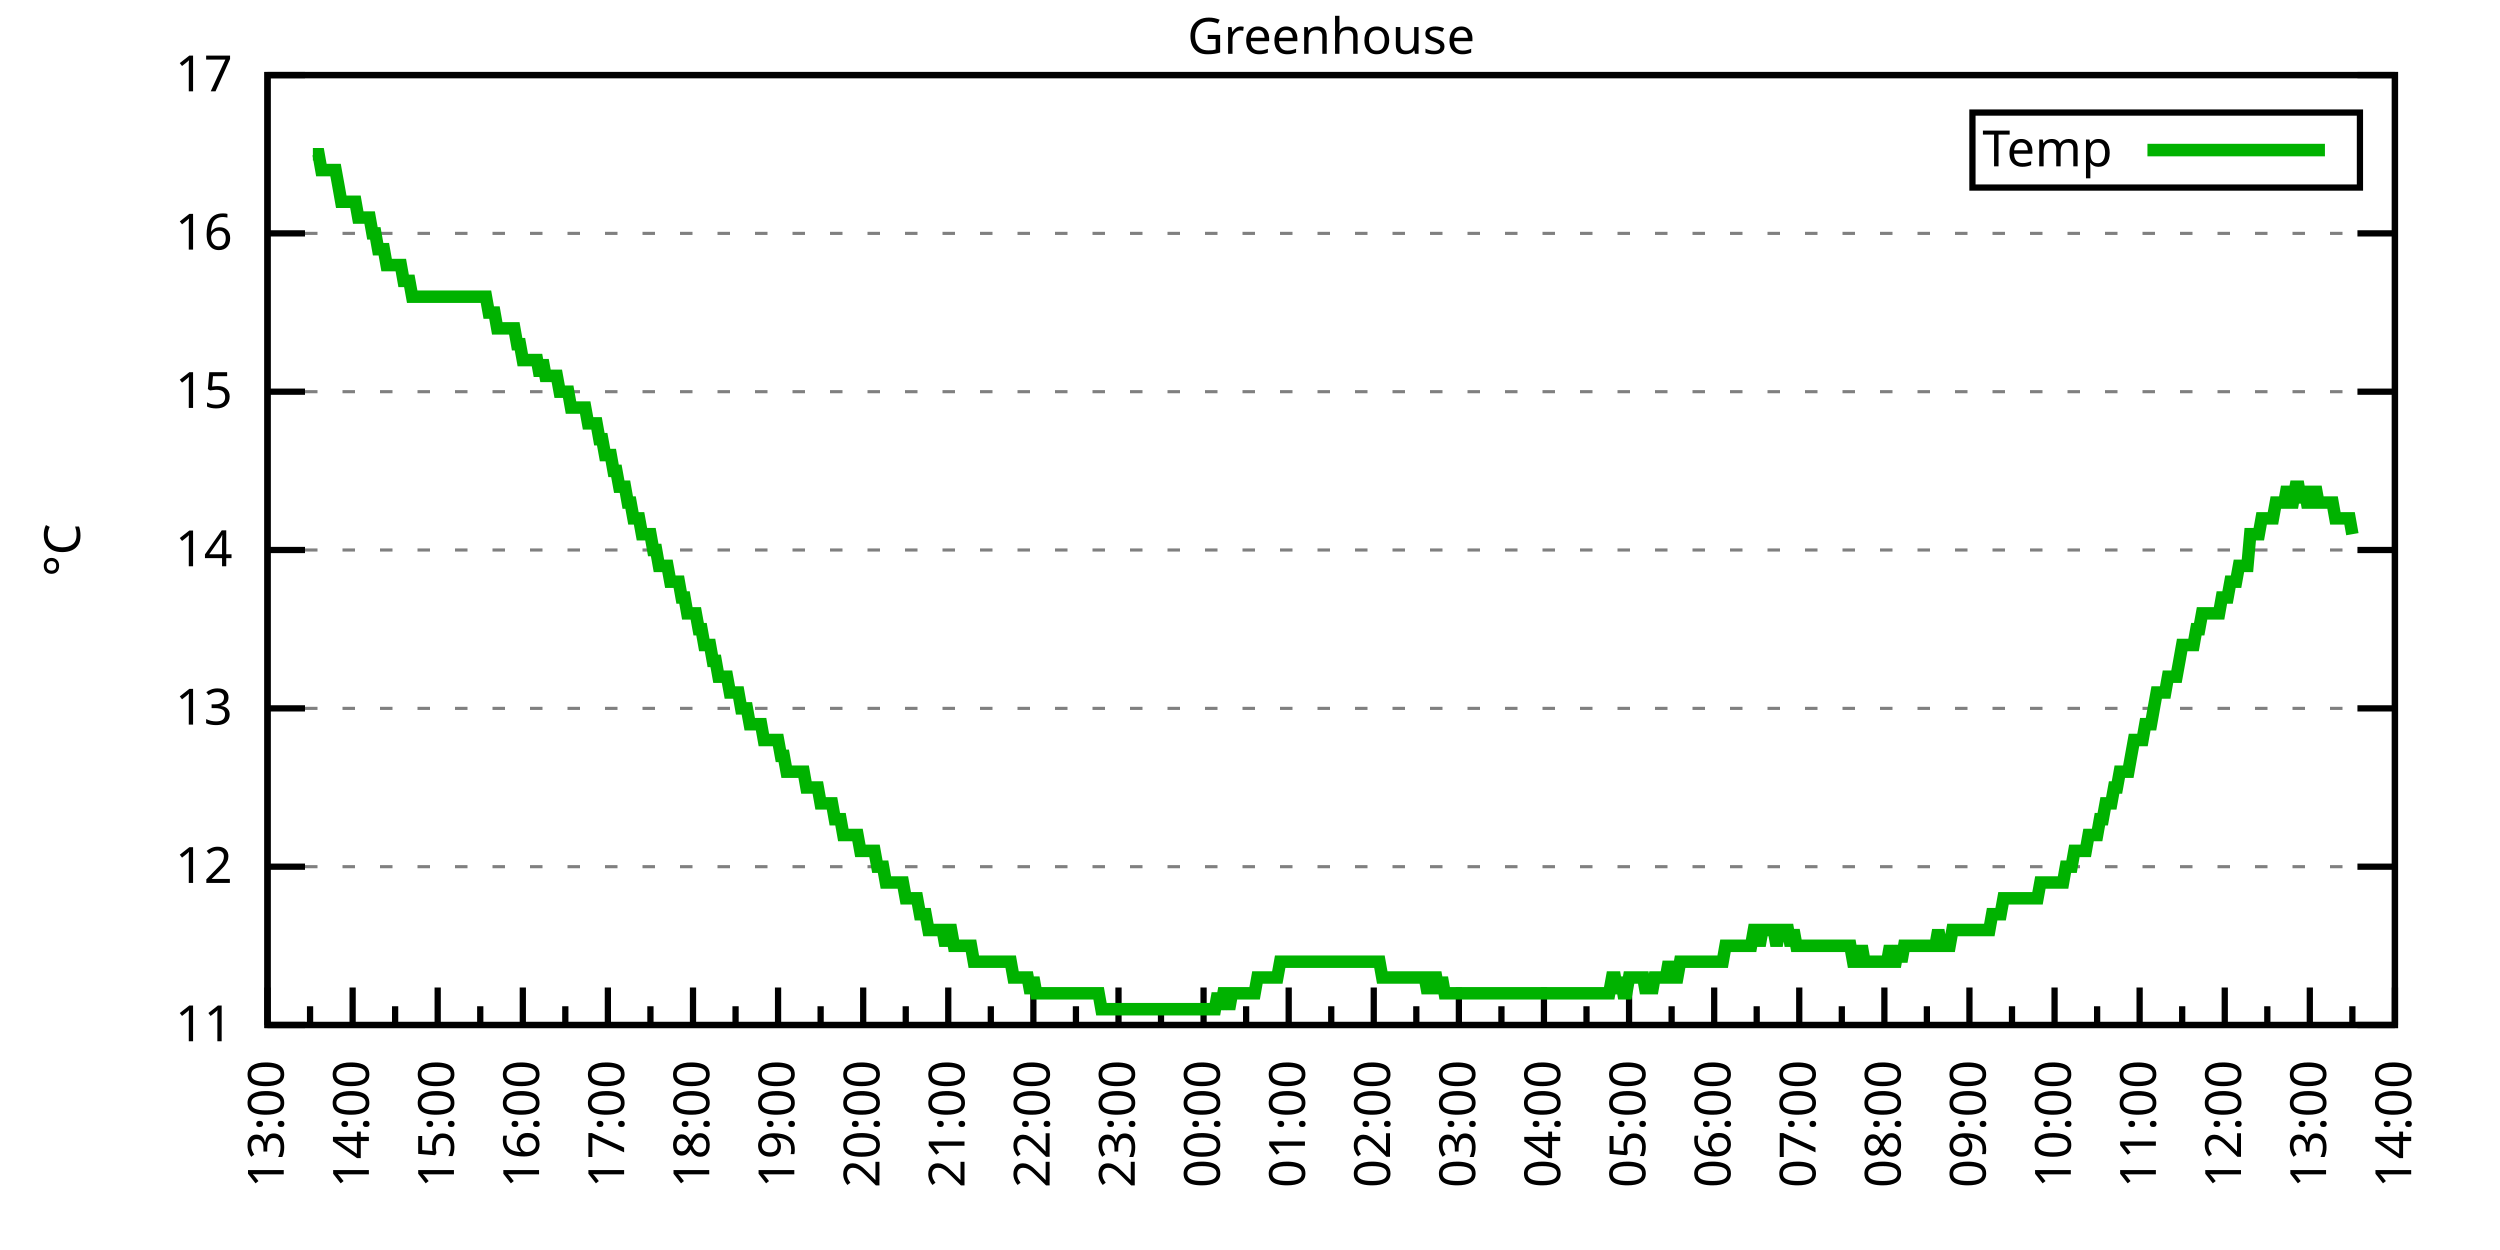
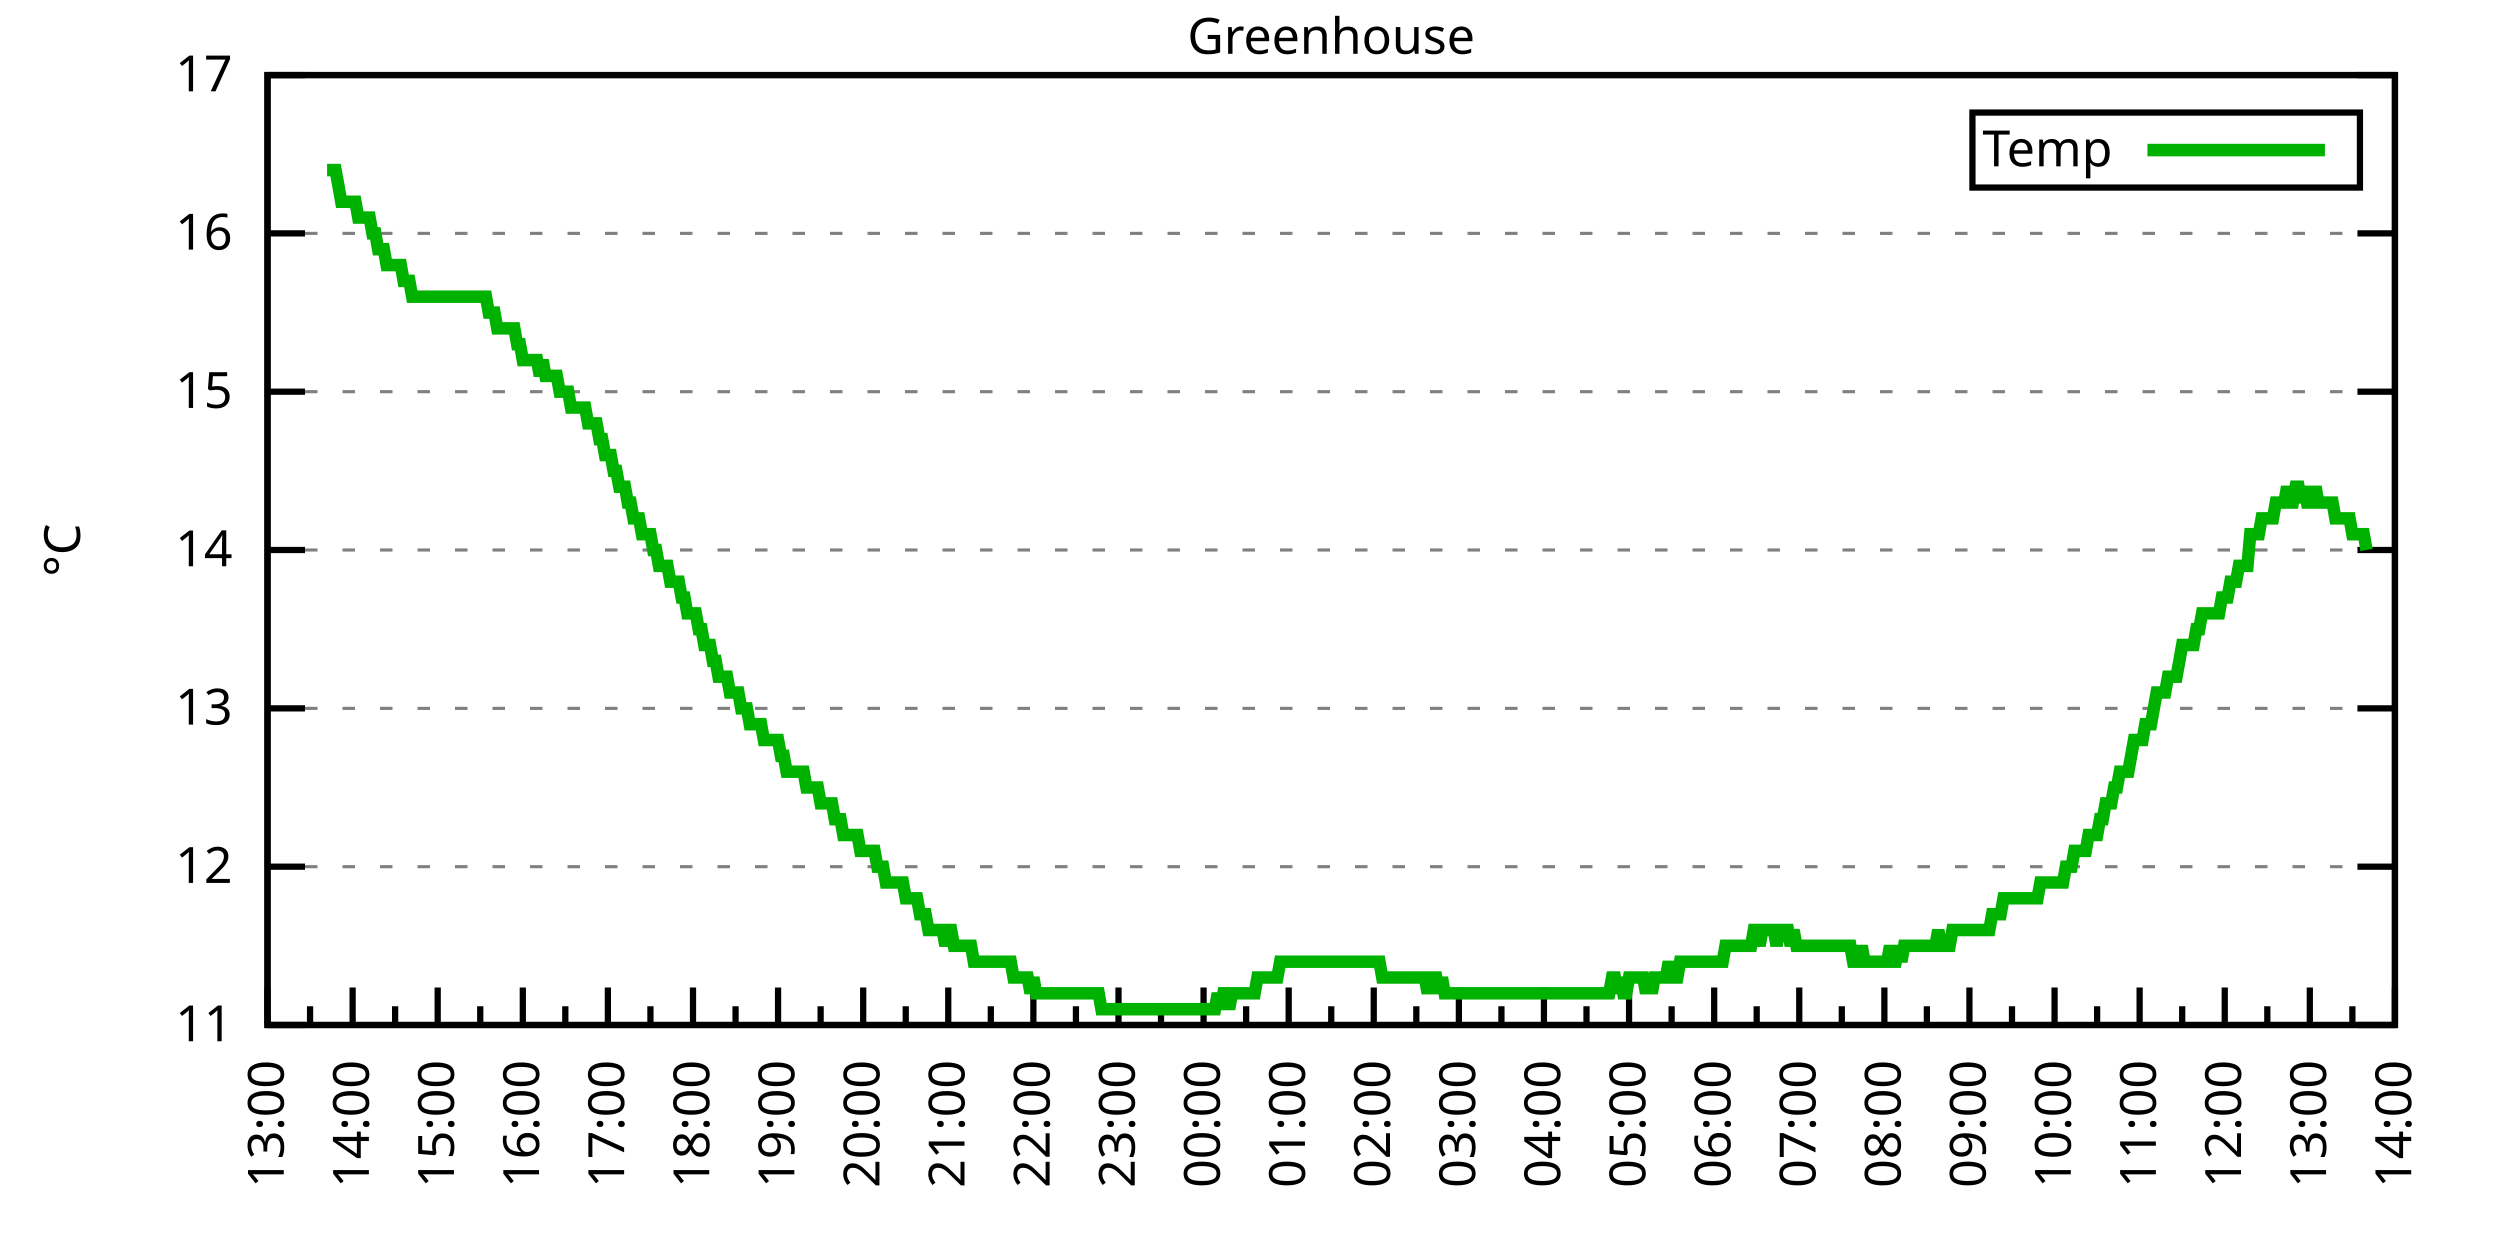
<svg xmlns="http://www.w3.org/2000/svg" xmlns:xlink="http://www.w3.org/1999/xlink" width="400" height="200" viewBox="0 0 400 200">
  <g id="gnuplot_canvas">
    <rect x="0" y="0" width="400" height="200" fill="none" />
    <defs>
      <circle id="gpDot" r="0.5" stroke-width="0.5" stroke="currentColor" />
      <path id="gpPt0" stroke-width="0.333" stroke="currentColor" d="M-1,0 h2 M0,-1 v2" />
      <path id="gpPt1" stroke-width="0.333" stroke="currentColor" d="M-1,-1 L1,1 M1,-1 L-1,1" />
      <path id="gpPt2" stroke-width="0.333" stroke="currentColor" d="M-1,0 L1,0 M0,-1 L0,1 M-1,-1 L1,1 M-1,1 L1,-1" />
      <rect id="gpPt3" stroke-width="0.333" stroke="currentColor" x="-1" y="-1" width="2" height="2" />
      <rect id="gpPt4" stroke-width="0.333" stroke="currentColor" fill="currentColor" x="-1" y="-1" width="2" height="2" />
      <circle id="gpPt5" stroke-width="0.333" stroke="currentColor" cx="0" cy="0" r="1" />
      <use xlink:href="#gpPt5" id="gpPt6" fill="currentColor" stroke="none" />
      <path id="gpPt7" stroke-width="0.333" stroke="currentColor" d="M0,-1.33 L-1.33,0.67 L1.33,0.67 z" />
      <use xlink:href="#gpPt7" id="gpPt8" fill="currentColor" stroke="none" />
      <use xlink:href="#gpPt7" id="gpPt9" stroke="currentColor" transform="rotate(180)" />
      <use xlink:href="#gpPt9" id="gpPt10" fill="currentColor" stroke="none" />
      <use xlink:href="#gpPt3" id="gpPt11" stroke="currentColor" transform="rotate(45)" />
      <use xlink:href="#gpPt11" id="gpPt12" fill="currentColor" stroke="none" />
      <path id="gpPt13" stroke-width="0.333" stroke="currentColor" d="M0,1.330 L1.265,0.411 L0.782,-1.067 L-0.782,-1.076 L-1.265,0.411 z" />
      <use xlink:href="#gpPt13" id="gpPt14" fill="currentColor" stroke="none" />
      <filter id="textbox" filterUnits="objectBoundingBox" x="0" y="0" height="1" width="1">
        <feFlood flood-color="white" flood-opacity="1" result="bgnd" />
        <feComposite in="SourceGraphic" in2="bgnd" operator="atop" />
      </filter>
      <filter id="greybox" filterUnits="objectBoundingBox" x="0" y="0" height="1" width="1">
        <feFlood flood-color="lightgrey" flood-opacity="1" result="grey" />
        <feComposite in="SourceGraphic" in2="grey" operator="atop" />
      </filter>
    </defs>
    <g fill="none" color="white" stroke="currentColor" stroke-width="1.00" stroke-linecap="butt" stroke-linejoin="miter">
</g>
    <g fill="none" color="black" stroke="currentColor" stroke-width="1.00" stroke-linecap="butt" stroke-linejoin="miter">
      <g stroke="none" shape-rendering="crispEdges">
        <polygon fill="rgb(255, 255, 255)" points="42.80,164.00 383.18,164.00 383.18,12.02 42.80,12.02 " />
      </g>
    </g>
    <g fill="none" color="black" stroke="currentColor" stroke-width="1.00" stroke-linecap="butt" stroke-linejoin="miter">
</g>
    <g fill="none" color="black" stroke="black" stroke-width="0.50" stroke-linecap="butt" stroke-linejoin="miter">
</g>
    <g fill="none" color="gray" stroke="currentColor" stroke-width="0.50" stroke-linecap="butt" stroke-linejoin="miter">
      <path stroke="gray" stroke-dasharray="2,4" class="gridline" d="M42.80,164.00 L383.19,164.00  " />
    </g>
    <g fill="none" color="gray" stroke="gray" stroke-width="1.00" stroke-linecap="butt" stroke-linejoin="miter">
</g>
    <g fill="none" color="black" stroke="currentColor" stroke-width="1.00" stroke-linecap="butt" stroke-linejoin="miter">
      <path stroke="black" d="M42.80,164.00 L48.80,164.00 M383.19,164.00 L377.19,164.00  " />
      <g transform="translate(37.20,166.60)" stroke="none" fill="black" font-family="Sans" font-size="8.00" text-anchor="end">
        <text>
          <tspan font-family="Sans"> 11</tspan>
        </text>
      </g>
    </g>
    <g fill="none" color="black" stroke="currentColor" stroke-width="1.00" stroke-linecap="butt" stroke-linejoin="miter">
</g>
    <g fill="none" color="black" stroke="black" stroke-width="0.50" stroke-linecap="butt" stroke-linejoin="miter">
</g>
    <g fill="none" color="gray" stroke="currentColor" stroke-width="0.50" stroke-linecap="butt" stroke-linejoin="miter">
      <path stroke="gray" stroke-dasharray="2,4" class="gridline" d="M42.80,138.67 L383.19,138.67  " />
    </g>
    <g fill="none" color="gray" stroke="gray" stroke-width="1.00" stroke-linecap="butt" stroke-linejoin="miter">
</g>
    <g fill="none" color="black" stroke="currentColor" stroke-width="1.00" stroke-linecap="butt" stroke-linejoin="miter">
      <path stroke="black" d="M42.80,138.67 L48.80,138.67 M383.19,138.67 L377.19,138.67  " />
      <g transform="translate(37.20,141.27)" stroke="none" fill="black" font-family="Sans" font-size="8.00" text-anchor="end">
        <text>
          <tspan font-family="Sans"> 12</tspan>
        </text>
      </g>
    </g>
    <g fill="none" color="black" stroke="currentColor" stroke-width="1.00" stroke-linecap="butt" stroke-linejoin="miter">
</g>
    <g fill="none" color="black" stroke="black" stroke-width="0.50" stroke-linecap="butt" stroke-linejoin="miter">
</g>
    <g fill="none" color="gray" stroke="currentColor" stroke-width="0.50" stroke-linecap="butt" stroke-linejoin="miter">
      <path stroke="gray" stroke-dasharray="2,4" class="gridline" d="M42.80,113.34 L383.19,113.34  " />
    </g>
    <g fill="none" color="gray" stroke="gray" stroke-width="1.00" stroke-linecap="butt" stroke-linejoin="miter">
</g>
    <g fill="none" color="black" stroke="currentColor" stroke-width="1.00" stroke-linecap="butt" stroke-linejoin="miter">
      <path stroke="black" d="M42.80,113.34 L48.80,113.34 M383.19,113.34 L377.19,113.34  " />
      <g transform="translate(37.20,115.94)" stroke="none" fill="black" font-family="Sans" font-size="8.00" text-anchor="end">
        <text>
          <tspan font-family="Sans"> 13</tspan>
        </text>
      </g>
    </g>
    <g fill="none" color="black" stroke="currentColor" stroke-width="1.00" stroke-linecap="butt" stroke-linejoin="miter">
</g>
    <g fill="none" color="black" stroke="black" stroke-width="0.50" stroke-linecap="butt" stroke-linejoin="miter">
</g>
    <g fill="none" color="gray" stroke="currentColor" stroke-width="0.50" stroke-linecap="butt" stroke-linejoin="miter">
      <path stroke="gray" stroke-dasharray="2,4" class="gridline" d="M42.80,88.00 L383.19,88.00  " />
    </g>
    <g fill="none" color="gray" stroke="gray" stroke-width="1.00" stroke-linecap="butt" stroke-linejoin="miter">
</g>
    <g fill="none" color="black" stroke="currentColor" stroke-width="1.00" stroke-linecap="butt" stroke-linejoin="miter">
      <path stroke="black" d="M42.80,88.00 L48.80,88.00 M383.19,88.00 L377.19,88.00  " />
      <g transform="translate(37.20,90.60)" stroke="none" fill="black" font-family="Sans" font-size="8.00" text-anchor="end">
        <text>
          <tspan font-family="Sans"> 14</tspan>
        </text>
      </g>
    </g>
    <g fill="none" color="black" stroke="currentColor" stroke-width="1.00" stroke-linecap="butt" stroke-linejoin="miter">
</g>
    <g fill="none" color="black" stroke="black" stroke-width="0.50" stroke-linecap="butt" stroke-linejoin="miter">
</g>
    <g fill="none" color="gray" stroke="currentColor" stroke-width="0.50" stroke-linecap="butt" stroke-linejoin="miter">
      <path stroke="gray" stroke-dasharray="2,4" class="gridline" d="M42.80,62.67 L383.19,62.67  " />
    </g>
    <g fill="none" color="gray" stroke="gray" stroke-width="1.00" stroke-linecap="butt" stroke-linejoin="miter">
</g>
    <g fill="none" color="black" stroke="currentColor" stroke-width="1.00" stroke-linecap="butt" stroke-linejoin="miter">
      <path stroke="black" d="M42.80,62.67 L48.80,62.67 M383.19,62.67 L377.19,62.67  " />
      <g transform="translate(37.20,65.27)" stroke="none" fill="black" font-family="Sans" font-size="8.00" text-anchor="end">
        <text>
          <tspan font-family="Sans"> 15</tspan>
        </text>
      </g>
    </g>
    <g fill="none" color="black" stroke="currentColor" stroke-width="1.00" stroke-linecap="butt" stroke-linejoin="miter">
</g>
    <g fill="none" color="black" stroke="black" stroke-width="0.50" stroke-linecap="butt" stroke-linejoin="miter">
</g>
    <g fill="none" color="gray" stroke="currentColor" stroke-width="0.50" stroke-linecap="butt" stroke-linejoin="miter">
      <path stroke="gray" stroke-dasharray="2,4" class="gridline" d="M42.80,37.34 L383.19,37.34  " />
    </g>
    <g fill="none" color="gray" stroke="gray" stroke-width="1.00" stroke-linecap="butt" stroke-linejoin="miter">
</g>
    <g fill="none" color="black" stroke="currentColor" stroke-width="1.00" stroke-linecap="butt" stroke-linejoin="miter">
      <path stroke="black" d="M42.80,37.34 L48.80,37.34 M383.19,37.34 L377.19,37.34  " />
      <g transform="translate(37.20,39.94)" stroke="none" fill="black" font-family="Sans" font-size="8.00" text-anchor="end">
        <text>
          <tspan font-family="Sans"> 16</tspan>
        </text>
      </g>
    </g>
    <g fill="none" color="black" stroke="currentColor" stroke-width="1.00" stroke-linecap="butt" stroke-linejoin="miter">
</g>
    <g fill="none" color="black" stroke="black" stroke-width="0.50" stroke-linecap="butt" stroke-linejoin="miter">
</g>
    <g fill="none" color="gray" stroke="currentColor" stroke-width="0.50" stroke-linecap="butt" stroke-linejoin="miter">
      <path stroke="gray" stroke-dasharray="2,4" class="gridline" d="M42.80,12.01 L383.19,12.01  " />
    </g>
    <g fill="none" color="gray" stroke="gray" stroke-width="1.00" stroke-linecap="butt" stroke-linejoin="miter">
</g>
    <g fill="none" color="black" stroke="currentColor" stroke-width="1.00" stroke-linecap="butt" stroke-linejoin="miter">
      <path stroke="black" d="M42.80,12.01 L48.80,12.01 M383.19,12.01 L377.19,12.01  " />
      <g transform="translate(37.20,14.61)" stroke="none" fill="black" font-family="Sans" font-size="8.00" text-anchor="end">
        <text>
          <tspan font-family="Sans"> 17</tspan>
        </text>
      </g>
    </g>
    <g fill="none" color="black" stroke="currentColor" stroke-width="1.00" stroke-linecap="butt" stroke-linejoin="miter">
      <path stroke="black" d="M42.80,164.00 L42.80,158.00  " />
      <g transform="translate(45.40,169.60) rotate(270)" stroke="none" fill="black" font-family="Sans" font-size="8.00" text-anchor="end">
        <text>
          <tspan font-family="Sans">13:00</tspan>
        </text>
      </g>
    </g>
    <g fill="none" color="black" stroke="currentColor" stroke-width="1.00" stroke-linecap="butt" stroke-linejoin="miter">
      <path stroke="black" d="M49.61,164.00 L49.61,161.00 M56.42,164.00 L56.42,158.00  " />
      <g transform="translate(59.02,169.60) rotate(270)" stroke="none" fill="black" font-family="Sans" font-size="8.00" text-anchor="end">
        <text>
          <tspan font-family="Sans">14:00</tspan>
        </text>
      </g>
    </g>
    <g fill="none" color="black" stroke="currentColor" stroke-width="1.00" stroke-linecap="butt" stroke-linejoin="miter">
      <path stroke="black" d="M63.22,164.00 L63.22,161.00 M70.03,164.00 L70.03,158.00  " />
      <g transform="translate(72.63,169.60) rotate(270)" stroke="none" fill="black" font-family="Sans" font-size="8.00" text-anchor="end">
        <text>
          <tspan font-family="Sans">15:00</tspan>
        </text>
      </g>
    </g>
    <g fill="none" color="black" stroke="currentColor" stroke-width="1.00" stroke-linecap="butt" stroke-linejoin="miter">
      <path stroke="black" d="M76.84,164.00 L76.84,161.00 M83.65,164.00 L83.65,158.00  " />
      <g transform="translate(86.25,169.60) rotate(270)" stroke="none" fill="black" font-family="Sans" font-size="8.00" text-anchor="end">
        <text>
          <tspan font-family="Sans">16:00</tspan>
        </text>
      </g>
    </g>
    <g fill="none" color="black" stroke="currentColor" stroke-width="1.00" stroke-linecap="butt" stroke-linejoin="miter">
      <path stroke="black" d="M90.45,164.00 L90.45,161.00 M97.26,164.00 L97.26,158.00  " />
      <g transform="translate(99.86,169.60) rotate(270)" stroke="none" fill="black" font-family="Sans" font-size="8.00" text-anchor="end">
        <text>
          <tspan font-family="Sans">17:00</tspan>
        </text>
      </g>
    </g>
    <g fill="none" color="black" stroke="currentColor" stroke-width="1.00" stroke-linecap="butt" stroke-linejoin="miter">
      <path stroke="black" d="M104.07,164.00 L104.07,161.00 M110.88,164.00 L110.88,158.00  " />
      <g transform="translate(113.48,169.60) rotate(270)" stroke="none" fill="black" font-family="Sans" font-size="8.00" text-anchor="end">
        <text>
          <tspan font-family="Sans">18:00</tspan>
        </text>
      </g>
    </g>
    <g fill="none" color="black" stroke="currentColor" stroke-width="1.00" stroke-linecap="butt" stroke-linejoin="miter">
      <path stroke="black" d="M117.69,164.00 L117.69,161.00 M124.49,164.00 L124.49,158.00  " />
      <g transform="translate(127.09,169.60) rotate(270)" stroke="none" fill="black" font-family="Sans" font-size="8.00" text-anchor="end">
        <text>
          <tspan font-family="Sans">19:00</tspan>
        </text>
      </g>
    </g>
    <g fill="none" color="black" stroke="currentColor" stroke-width="1.00" stroke-linecap="butt" stroke-linejoin="miter">
      <path stroke="black" d="M131.30,164.00 L131.30,161.00 M138.11,164.00 L138.11,158.00  " />
      <g transform="translate(140.71,169.60) rotate(270)" stroke="none" fill="black" font-family="Sans" font-size="8.00" text-anchor="end">
        <text>
          <tspan font-family="Sans">20:00</tspan>
        </text>
      </g>
    </g>
    <g fill="none" color="black" stroke="currentColor" stroke-width="1.00" stroke-linecap="butt" stroke-linejoin="miter">
      <path stroke="black" d="M144.92,164.00 L144.92,161.00 M151.72,164.00 L151.72,158.00  " />
      <g transform="translate(154.32,169.60) rotate(270)" stroke="none" fill="black" font-family="Sans" font-size="8.00" text-anchor="end">
        <text>
          <tspan font-family="Sans">21:00</tspan>
        </text>
      </g>
    </g>
    <g fill="none" color="black" stroke="currentColor" stroke-width="1.00" stroke-linecap="butt" stroke-linejoin="miter">
      <path stroke="black" d="M158.53,164.00 L158.53,161.00 M165.34,164.00 L165.34,158.00  " />
      <g transform="translate(167.94,169.60) rotate(270)" stroke="none" fill="black" font-family="Sans" font-size="8.00" text-anchor="end">
        <text>
          <tspan font-family="Sans">22:00</tspan>
        </text>
      </g>
    </g>
    <g fill="none" color="black" stroke="currentColor" stroke-width="1.00" stroke-linecap="butt" stroke-linejoin="miter">
      <path stroke="black" d="M172.15,164.00 L172.15,161.00 M178.96,164.00 L178.96,158.00  " />
      <g transform="translate(181.56,169.60) rotate(270)" stroke="none" fill="black" font-family="Sans" font-size="8.00" text-anchor="end">
        <text>
          <tspan font-family="Sans">23:00</tspan>
        </text>
      </g>
    </g>
    <g fill="none" color="black" stroke="currentColor" stroke-width="1.00" stroke-linecap="butt" stroke-linejoin="miter">
      <path stroke="black" d="M185.76,164.00 L185.76,161.00 M192.57,164.00 L192.57,158.00  " />
      <g transform="translate(195.17,169.60) rotate(270)" stroke="none" fill="black" font-family="Sans" font-size="8.00" text-anchor="end">
        <text>
          <tspan font-family="Sans">00:00</tspan>
        </text>
      </g>
    </g>
    <g fill="none" color="black" stroke="currentColor" stroke-width="1.00" stroke-linecap="butt" stroke-linejoin="miter">
      <path stroke="black" d="M199.38,164.00 L199.38,161.00 M206.19,164.00 L206.19,158.00  " />
      <g transform="translate(208.79,169.60) rotate(270)" stroke="none" fill="black" font-family="Sans" font-size="8.00" text-anchor="end">
        <text>
          <tspan font-family="Sans">01:00</tspan>
        </text>
      </g>
    </g>
    <g fill="none" color="black" stroke="currentColor" stroke-width="1.00" stroke-linecap="butt" stroke-linejoin="miter">
      <path stroke="black" d="M213.00,164.00 L213.00,161.00 M219.80,164.00 L219.80,158.00  " />
      <g transform="translate(222.40,169.60) rotate(270)" stroke="none" fill="black" font-family="Sans" font-size="8.00" text-anchor="end">
        <text>
          <tspan font-family="Sans">02:00</tspan>
        </text>
      </g>
    </g>
    <g fill="none" color="black" stroke="currentColor" stroke-width="1.00" stroke-linecap="butt" stroke-linejoin="miter">
      <path stroke="black" d="M226.61,164.00 L226.61,161.00 M233.42,164.00 L233.42,158.00  " />
      <g transform="translate(236.02,169.60) rotate(270)" stroke="none" fill="black" font-family="Sans" font-size="8.00" text-anchor="end">
        <text>
          <tspan font-family="Sans">03:00</tspan>
        </text>
      </g>
    </g>
    <g fill="none" color="black" stroke="currentColor" stroke-width="1.00" stroke-linecap="butt" stroke-linejoin="miter">
      <path stroke="black" d="M240.23,164.00 L240.23,161.00 M247.03,164.00 L247.03,158.00  " />
      <g transform="translate(249.63,169.60) rotate(270)" stroke="none" fill="black" font-family="Sans" font-size="8.00" text-anchor="end">
        <text>
          <tspan font-family="Sans">04:00</tspan>
        </text>
      </g>
    </g>
    <g fill="none" color="black" stroke="currentColor" stroke-width="1.00" stroke-linecap="butt" stroke-linejoin="miter">
      <path stroke="black" d="M253.84,164.00 L253.84,161.00 M260.65,164.00 L260.65,158.00  " />
      <g transform="translate(263.25,169.60) rotate(270)" stroke="none" fill="black" font-family="Sans" font-size="8.00" text-anchor="end">
        <text>
          <tspan font-family="Sans">05:00</tspan>
        </text>
      </g>
    </g>
    <g fill="none" color="black" stroke="currentColor" stroke-width="1.00" stroke-linecap="butt" stroke-linejoin="miter">
      <path stroke="black" d="M267.46,164.00 L267.46,161.00 M274.27,164.00 L274.27,158.00  " />
      <g transform="translate(276.87,169.60) rotate(270)" stroke="none" fill="black" font-family="Sans" font-size="8.00" text-anchor="end">
        <text>
          <tspan font-family="Sans">06:00</tspan>
        </text>
      </g>
    </g>
    <g fill="none" color="black" stroke="currentColor" stroke-width="1.00" stroke-linecap="butt" stroke-linejoin="miter">
      <path stroke="black" d="M281.07,164.00 L281.07,161.00 M287.88,164.00 L287.88,158.00  " />
      <g transform="translate(290.48,169.60) rotate(270)" stroke="none" fill="black" font-family="Sans" font-size="8.00" text-anchor="end">
        <text>
          <tspan font-family="Sans">07:00</tspan>
        </text>
      </g>
    </g>
    <g fill="none" color="black" stroke="currentColor" stroke-width="1.00" stroke-linecap="butt" stroke-linejoin="miter">
      <path stroke="black" d="M294.69,164.00 L294.69,161.00 M301.50,164.00 L301.50,158.00  " />
      <g transform="translate(304.10,169.60) rotate(270)" stroke="none" fill="black" font-family="Sans" font-size="8.00" text-anchor="end">
        <text>
          <tspan font-family="Sans">08:00</tspan>
        </text>
      </g>
    </g>
    <g fill="none" color="black" stroke="currentColor" stroke-width="1.00" stroke-linecap="butt" stroke-linejoin="miter">
      <path stroke="black" d="M308.30,164.00 L308.30,161.00 M315.11,164.00 L315.11,158.00  " />
      <g transform="translate(317.71,169.60) rotate(270)" stroke="none" fill="black" font-family="Sans" font-size="8.00" text-anchor="end">
        <text>
          <tspan font-family="Sans">09:00</tspan>
        </text>
      </g>
    </g>
    <g fill="none" color="black" stroke="currentColor" stroke-width="1.00" stroke-linecap="butt" stroke-linejoin="miter">
      <path stroke="black" d="M321.92,164.00 L321.92,161.00 M328.73,164.00 L328.73,158.00  " />
      <g transform="translate(331.33,169.60) rotate(270)" stroke="none" fill="black" font-family="Sans" font-size="8.00" text-anchor="end">
        <text>
          <tspan font-family="Sans">10:00</tspan>
        </text>
      </g>
    </g>
    <g fill="none" color="black" stroke="currentColor" stroke-width="1.00" stroke-linecap="butt" stroke-linejoin="miter">
      <path stroke="black" d="M335.54,164.00 L335.54,161.00 M342.34,164.00 L342.34,158.00  " />
      <g transform="translate(344.94,169.60) rotate(270)" stroke="none" fill="black" font-family="Sans" font-size="8.00" text-anchor="end">
        <text>
          <tspan font-family="Sans">11:00</tspan>
        </text>
      </g>
    </g>
    <g fill="none" color="black" stroke="currentColor" stroke-width="1.00" stroke-linecap="butt" stroke-linejoin="miter">
      <path stroke="black" d="M349.15,164.00 L349.15,161.00 M355.96,164.00 L355.96,158.00  " />
      <g transform="translate(358.56,169.60) rotate(270)" stroke="none" fill="black" font-family="Sans" font-size="8.00" text-anchor="end">
        <text>
          <tspan font-family="Sans">12:00</tspan>
        </text>
      </g>
    </g>
    <g fill="none" color="black" stroke="currentColor" stroke-width="1.00" stroke-linecap="butt" stroke-linejoin="miter">
      <path stroke="black" d="M362.77,164.00 L362.77,161.00 M369.57,164.00 L369.57,158.00  " />
      <g transform="translate(372.17,169.60) rotate(270)" stroke="none" fill="black" font-family="Sans" font-size="8.00" text-anchor="end">
        <text>
          <tspan font-family="Sans">13:00</tspan>
        </text>
      </g>
    </g>
    <g fill="none" color="black" stroke="currentColor" stroke-width="1.00" stroke-linecap="butt" stroke-linejoin="miter">
      <path stroke="black" d="M376.38,164.00 L376.38,161.00 M383.19,164.00 L383.19,158.00  " />
      <g transform="translate(385.79,169.60) rotate(270)" stroke="none" fill="black" font-family="Sans" font-size="8.00" text-anchor="end">
        <text>
          <tspan font-family="Sans">14:00</tspan>
        </text>
      </g>
    </g>
    <g fill="none" color="black" stroke="currentColor" stroke-width="1.00" stroke-linecap="butt" stroke-linejoin="miter">
</g>
    <g fill="none" color="black" stroke="currentColor" stroke-width="1.00" stroke-linecap="butt" stroke-linejoin="miter">
      <path stroke="black" d="M42.80,12.01 L42.80,164.00 L383.19,164.00 L383.19,12.01 L42.80,12.01 Z  " />
    </g>
    <g fill="none" color="black" stroke="currentColor" stroke-width="1.00" stroke-linecap="butt" stroke-linejoin="miter">
      <g transform="translate(12.80,88.01) rotate(270)" stroke="none" fill="black" font-family="Sans" font-size="8.00" text-anchor="middle">
        <text>
          <tspan font-family="Sans">°C</tspan>
        </text>
      </g>
    </g>
    <g fill="none" color="black" stroke="currentColor" stroke-width="1.00" stroke-linecap="butt" stroke-linejoin="miter">
</g>
    <g fill="none" color="black" stroke="currentColor" stroke-width="1.00" stroke-linecap="butt" stroke-linejoin="miter">
      <path stroke="black" d="M315.59,30.01 L315.59,18.01 L377.59,18.01 L377.59,30.01 L315.59,30.01 Z  " />
    </g>
    <g id="Greenhouse_plot_1">
      <g fill="none" color="white" stroke="black" stroke-width="2.00" stroke-linecap="butt" stroke-linejoin="miter">
</g>
      <g fill="none" color="black" stroke="currentColor" stroke-width="2.00" stroke-linecap="butt" stroke-linejoin="miter">
        <g transform="translate(337.99,26.61)" stroke="none" fill="black" font-family="Sans" font-size="8.00" text-anchor="end">
          <text>
            <tspan font-family="Sans">Temp</tspan>
          </text>
        </g>
      </g>
      <g fill="none" color="black" stroke="currentColor" stroke-width="2.00" stroke-linecap="butt" stroke-linejoin="miter">
-         <path stroke="rgb(  0, 178,   0)" d="M343.59,24.01 L371.99,24.01 M50.06,24.68 L50.52,24.68 L50.97,24.68 L51.42,27.21 L51.88,27.21 L52.33,27.21   L52.78,27.21 L53.24,27.21 L53.69,27.21 L54.15,29.74 L54.60,32.28 L55.05,32.28 L55.51,32.28 L55.96,32.28   L56.42,32.28 L56.87,32.28 L57.32,34.81 L57.78,34.81 L58.23,34.81 L58.68,34.81 L59.14,34.81 L59.59,37.34   L60.05,37.34 L60.50,39.87 L60.95,39.87 L61.41,39.87 L61.86,42.41 L62.32,42.41 L62.77,42.41 L63.22,42.41   L63.68,42.41 L64.13,42.41 L64.58,44.94 L65.04,44.94 L65.49,44.94 L65.95,47.47 L66.40,47.47 L66.85,47.47   L67.31,47.47 L67.76,47.47 L68.22,47.47 L68.67,47.47 L69.12,47.47 L69.58,47.47 L70.03,47.47 L70.49,47.47   L70.94,47.47 L71.39,47.47 L71.85,47.47 L72.30,47.47 L72.75,47.47 L73.21,47.47 L73.66,47.47 L74.12,47.47   L74.57,47.47 L75.02,47.47 L75.48,47.47 L75.93,47.47 L76.39,47.47 L76.84,47.47 L77.29,47.47 L77.75,47.47   L78.20,50.01 L78.65,50.01 L79.11,50.01 L79.56,52.54 L80.02,52.54 L80.47,52.54 L80.92,52.54 L81.38,52.54   L81.83,52.54 L82.29,52.54 L82.74,55.07 L83.19,55.07 L83.65,57.61 L84.10,57.61 L84.55,57.61 L85.01,57.61   L85.46,57.61 L85.92,57.61 L86.37,60.14 L86.82,57.61 L87.28,60.14 L87.73,60.14 L88.19,60.14 L88.64,60.14   L89.09,60.14 L89.55,62.67 L90.00,62.67 L90.45,62.67 L90.91,62.67 L91.36,65.21 L91.82,65.21 L92.27,65.21   L92.72,65.21 L93.18,65.21 L93.63,65.21 L94.09,67.74 L94.54,67.74 L94.99,67.74 L95.45,67.74 L95.90,70.27   L96.35,70.27 L96.81,72.81 L97.26,72.81 L97.72,72.81 L98.17,75.34 L98.62,75.34 L99.08,77.87 L99.53,77.87   L99.99,77.87 L100.44,80.41 L100.89,80.41 L101.35,82.94 L101.80,82.94 L102.25,82.94 L102.71,85.47 L103.16,85.47   L103.62,85.47 L104.07,85.47 L104.52,88.00 L104.98,88.00 L105.43,90.54 L105.89,90.54 L106.34,90.54 L106.79,90.54   L107.25,93.07 L107.70,93.07 L108.15,93.07 L108.61,93.07 L109.06,95.60 L109.52,95.60 L109.97,98.14 L110.42,98.14   L110.88,98.14 L111.33,98.14 L111.79,100.67 L112.24,100.67 L112.69,103.20 L113.15,103.20 L113.60,103.20 L114.05,105.74   L114.51,105.74 L114.96,108.27 L115.42,108.27 L115.87,108.27 L116.32,108.27 L116.78,110.80 L117.23,110.80 L117.69,110.80   L118.14,110.80 L118.59,113.34 L119.05,113.34 L119.50,113.34 L119.96,115.87 L120.41,115.87 L120.86,115.87 L121.32,115.87   L121.77,115.87 L122.22,118.40 L122.68,118.40 L123.13,118.40 L123.59,118.40 L124.04,118.40 L124.49,118.40 L124.95,120.94   L125.40,120.94 L125.86,123.47 L126.31,123.47 L126.76,123.47 L127.22,123.47 L127.67,123.47 L128.12,123.47 L128.58,123.47   L129.03,126.00 L129.49,126.00 L129.94,126.00 L130.39,126.00 L130.85,126.00 L131.30,128.54 L131.76,128.54 L132.21,128.54   L132.66,128.54 L133.12,128.54 L133.57,131.07 L134.02,131.07 L134.48,131.07 L134.93,133.60 L135.39,133.60 L135.84,133.60   L136.29,133.60 L136.75,133.60 L137.20,133.60 L137.66,136.14 L138.11,136.14 L138.56,136.14 L139.02,136.14 L139.47,136.14   L139.92,136.14 L140.38,138.67 L140.83,138.67 L141.29,138.67 L141.74,141.20 L142.19,141.20 L142.65,141.20 L143.10,141.20   L143.56,141.20 L144.01,141.20 L144.46,141.20 L144.92,143.73 L145.37,143.73 L145.82,143.73 L146.28,143.73 L146.73,143.73   L147.19,146.27 L147.64,146.27 L148.09,146.27 L148.55,148.80 L149.00,148.80 L149.46,148.80 L149.91,148.80 L150.36,148.80   L150.82,148.80 L151.27,151.33 L151.72,148.80 L152.18,148.80 L152.63,151.33 L153.09,151.33 L153.54,151.33 L153.99,151.33   L154.45,151.33 L154.90,151.33 L155.36,151.33 L155.81,153.87 L156.26,153.87 L156.72,153.87 L157.17,153.87 L157.62,153.87   L158.08,153.87 L158.53,153.87 L158.99,153.87 L159.44,153.87 L159.89,153.87 L160.35,153.87 L160.80,153.87 L161.26,153.87   L161.71,153.87 L162.16,156.40 L162.62,156.40 L163.07,156.40 L163.52,156.40 L163.98,156.40 L164.43,156.40 L164.89,158.93   L165.34,156.40 L165.79,158.93 L166.25,158.93 L166.70,158.93 L167.16,158.93 L167.61,158.93 L168.06,158.93 L168.52,158.93   L168.97,158.93 L169.43,158.93 L169.88,158.93 L170.33,158.93 L170.79,158.93 L171.24,158.93 L171.69,158.93 L172.15,158.93   L172.60,158.93 L173.06,158.93 L173.51,158.93 L173.96,158.93 L174.42,158.93 L174.87,158.93 L175.33,158.93 L175.78,158.93   L176.23,161.47 L176.69,161.47 L177.14,161.47 L177.59,161.47 L178.05,161.47 L178.50,161.47 L178.96,161.47 L179.41,161.47   L179.86,161.47 L180.32,161.47 L180.77,161.47 L181.23,161.47 L181.68,161.47 L182.13,161.47 L182.59,161.47 L183.04,161.47   L183.49,161.47 L183.95,161.47 L184.40,161.47 L184.86,161.47 L185.31,161.47 L185.76,161.47 L186.22,161.47 L186.67,161.47   L187.13,161.47 L187.58,161.47 L188.03,161.47 L188.49,161.47 L188.94,161.47 L189.39,161.47 L189.85,161.47 L190.30,161.47   L190.76,161.47 L191.21,161.47 L191.66,161.47 L192.12,161.47 L192.57,161.47 L193.03,161.47 L193.48,161.47 L193.93,161.47   L194.39,161.47 L194.84,158.93 L195.29,161.47 L195.75,158.93 L196.20,158.93 L196.66,161.47 L197.11,158.93 L197.56,158.93   L198.02,158.93 L198.47,158.93 L198.93,158.93 L199.38,158.93 L199.83,158.93 L200.29,158.93 L200.74,158.93 L201.19,156.40   L201.65,156.40 L202.10,156.40 L202.56,156.40 L203.01,156.40 L203.46,156.40 L203.92,156.40 L204.37,156.40 L204.83,153.87   L205.28,153.87 L205.73,153.87 L206.19,153.87 L206.64,153.87 L207.09,153.87 L207.55,153.87 L208.00,153.87 L208.46,153.87   L208.91,153.87 L209.36,153.87 L209.82,153.87 L210.27,153.87 L210.73,153.87 L211.18,153.87 L211.63,153.87 L212.09,153.87   L212.54,153.87 L213.00,153.87 L213.45,153.87 L213.90,153.87 L214.36,153.87 L214.81,153.87 L215.26,153.87 L215.72,153.87   L216.17,153.87 L216.63,153.87 L217.08,153.87 L217.53,153.87 L217.99,153.87 L218.44,153.87 L218.90,153.87 L219.35,153.87   L219.80,153.87 L220.26,153.87 L220.71,153.87 L221.16,156.40 L221.62,156.40 L222.07,156.40 L222.53,156.40 L222.98,156.40   L223.43,156.40 L223.89,156.40 L224.34,156.40 L224.80,156.40 L225.25,156.40 L225.70,156.40 L226.16,156.40 L226.61,156.40   L227.06,156.40 L227.52,156.40 L227.97,156.40 L228.43,158.93 L228.88,156.40 L229.33,156.40 L229.79,156.40 L230.24,158.93   L230.70,156.40 L231.15,158.93 L231.60,158.93 L232.06,158.93 L232.51,158.93 L232.96,158.93 L233.42,158.93 L233.87,158.93   L234.33,158.93 L234.78,158.93 L235.23,158.93 L235.69,158.93 L236.14,158.93 L236.60,158.93 L237.05,158.93 L237.50,158.93   L237.96,158.93 L238.41,158.93 L238.86,158.93 L239.32,158.93 L239.77,158.93 L240.23,158.93 L240.68,158.93 L241.13,158.93   L241.59,158.93 L242.04,158.93 L242.50,158.93 L242.95,158.93 L243.40,158.93 L243.86,158.93 L244.31,158.93 L244.76,158.93   L245.22,158.93 L245.67,158.93 L246.13,158.93 L246.58,158.93 L247.03,158.93 L247.49,158.93 L247.94,158.93 L248.40,158.93   L248.85,158.93 L249.30,158.93 L249.76,158.93 L250.21,158.93 L250.66,158.93 L251.12,158.93 L251.57,158.93 L252.03,158.93   L252.48,158.93 L252.93,158.93 L253.39,158.93 L253.84,158.93 L254.30,158.93 L254.75,158.93 L255.20,158.93 L255.66,158.93   L256.11,158.93 L256.56,158.93 L257.02,158.93 L257.47,158.93 L257.93,156.40 L258.38,156.40 L258.83,158.93 L259.29,156.40   L259.74,158.93 L260.20,158.93 L260.65,156.40 L261.10,156.40 L261.56,156.40 L262.01,156.40 L262.47,156.40 L262.92,156.40   L263.37,158.93 L263.83,156.40 L264.28,158.93 L264.73,156.40 L265.19,156.40 L265.64,156.40 L266.10,156.40 L266.55,156.40   L267.00,153.87 L267.46,156.40 L267.91,156.40 L268.37,156.40 L268.82,153.87 L269.27,153.87 L269.73,153.87 L270.18,153.87   L270.63,153.87 L271.09,153.87 L271.54,153.87 L272.00,153.87 L272.45,153.87 L272.90,153.87 L273.36,153.87 L273.81,153.87   L274.27,153.87 L274.72,153.87 L275.17,153.87 L275.63,153.87 L276.08,151.33 L276.53,151.33 L276.99,151.33 L277.44,151.33   L277.90,151.33 L278.35,151.33 L278.80,151.33 L279.26,151.33 L279.71,151.33 L280.17,151.33 L280.62,148.80 L281.07,148.80   L281.53,151.33 L281.98,148.80 L282.43,148.80 L282.89,148.80 L283.34,148.80 L283.80,148.80 L284.25,151.33 L284.70,148.80   L285.16,148.80 L285.61,148.80 L286.07,148.80 L286.52,151.33 L286.97,148.80 L287.43,151.33 L287.88,151.33 L288.33,151.33   L288.79,151.33 L289.24,151.33 L289.70,151.33 L290.15,151.33 L290.60,151.33 L291.06,151.33 L291.51,151.33 L291.97,151.33   L292.42,151.33 L292.87,151.33 L293.33,151.33 L293.78,151.33 L294.23,151.33 L294.69,151.33 L295.14,151.33 L295.60,151.33   L296.05,151.33 L296.50,153.87 L296.96,153.87 L297.41,153.87 L297.87,151.33 L298.32,153.87 L298.77,153.87 L299.23,153.87   L299.68,153.87 L300.13,153.87 L300.59,153.87 L301.04,153.87 L301.50,153.87 L301.95,153.87 L302.40,151.33 L302.86,153.87   L303.31,153.87 L303.77,151.33 L304.22,153.87 L304.67,151.33 L305.13,151.33 L305.58,151.33 L306.03,151.33 L306.49,151.33   L306.94,151.33 L307.40,151.33 L307.85,151.33 L308.30,151.33 L308.76,151.33 L309.21,151.33 L309.67,151.33 L310.12,148.80   L310.57,151.33 L311.03,151.33 L311.48,151.33 L311.94,151.33 L312.39,148.80 L312.84,148.80 L313.30,148.80 L313.75,148.80   L314.20,148.80 L314.66,148.80 L315.11,148.80 L315.57,148.80 L316.02,148.80 L316.47,148.80 L316.93,148.80 L317.38,148.80   L317.84,148.80 L318.29,148.80 L318.74,146.27 L319.20,146.27 L319.65,146.27 L320.10,146.27 L320.56,143.73 L321.01,143.73   L321.47,143.73 L321.92,143.73 L322.37,143.73 L322.83,143.73 L323.28,143.73 L323.74,143.73 L324.19,143.73 L324.64,143.73   L325.10,143.73 L325.55,143.73 L326.00,143.73 L326.46,141.20 L326.91,141.20 L327.37,141.20 L327.82,141.20 L328.27,141.20   L328.73,141.20 L329.18,141.20 L329.64,141.20 L330.09,141.20 L330.54,138.67 L331.00,138.67 L331.45,138.67 L331.90,136.14   L332.36,136.14 L332.81,136.14 L333.27,136.14 L333.72,136.14 L334.17,133.60 L334.63,133.60 L335.08,133.60 L335.54,133.60   L335.99,131.07 L336.44,131.07 L336.90,128.54 L337.35,128.54 L337.80,128.54 L338.26,126.00 L338.71,126.00 L339.17,123.47   L339.62,123.47 L340.07,123.47 L340.53,123.47 L340.98,120.94 L341.44,118.40 L341.89,118.40 L342.34,118.40 L342.80,118.40   L343.25,115.87 L343.70,115.87 L344.16,115.87 L344.61,113.34 L345.07,110.80 L345.52,110.80 L345.97,110.80 L346.43,110.80   L346.88,108.27 L347.34,108.27 L347.79,108.27 L348.24,108.27 L348.70,105.74 L349.15,103.20 L349.60,103.20 L350.06,103.20   L350.51,103.20 L350.97,103.20 L351.42,100.67 L351.87,100.67 L352.33,98.14 L352.78,98.14 L353.24,98.14 L353.69,98.14   L354.14,98.14 L354.60,98.14 L355.05,98.14 L355.50,95.60 L355.96,95.60 L356.41,95.60 L356.87,93.07 L357.32,93.07   L357.77,93.07 L358.23,90.54 L358.68,90.54 L359.14,90.54 L359.59,90.54 L360.04,85.47 L360.50,85.47 L360.95,85.47   L361.41,85.47 L361.86,82.94 L362.31,82.94 L362.77,82.94 L363.22,82.94 L363.67,82.94 L364.13,80.41 L364.58,80.41   L365.04,80.41 L365.49,80.41 L365.94,77.87 L366.40,80.41 L366.85,80.41 L367.31,77.87 L367.76,77.87 L368.21,80.41   L368.67,77.87 L369.12,80.41 L369.57,80.41 L370.03,80.41 L370.48,77.87 L370.94,80.41 L371.39,80.41 L371.84,80.41   L372.30,80.41 L372.75,80.41 L373.21,80.41 L373.66,82.94 L374.11,82.94 L374.57,82.94 L375.02,82.94 L375.47,82.94   L375.93,82.94 L376.38,85.47  " />
+         <path stroke="rgb(  0, 178,   0)" d="M343.59,24.01 L371.99,24.01 M52.33,27.21 L52.78,27.21 L53.24,27.21 L53.69,27.21 L54.15,29.74 L54.60,32.28   L55.05,32.28 L55.51,32.28 L55.96,32.28 L56.42,32.28 L56.87,32.28 L57.32,34.81 L57.78,34.81 L58.23,34.81   L58.68,34.81 L59.14,34.81 L59.59,37.34 L60.05,37.34 L60.50,39.87 L60.95,39.87 L61.41,39.87 L61.86,42.41   L62.32,42.41 L62.77,42.41 L63.22,42.41 L63.68,42.41 L64.13,42.41 L64.58,44.94 L65.04,44.94 L65.49,44.94   L65.95,47.47 L66.40,47.47 L66.85,47.47 L67.31,47.47 L67.76,47.47 L68.22,47.47 L68.67,47.47 L69.12,47.47   L69.58,47.47 L70.03,47.47 L70.49,47.47 L70.94,47.47 L71.39,47.47 L71.85,47.47 L72.30,47.47 L72.75,47.47   L73.21,47.47 L73.66,47.47 L74.12,47.47 L74.57,47.47 L75.02,47.47 L75.48,47.47 L75.93,47.47 L76.39,47.47   L76.84,47.47 L77.29,47.47 L77.75,47.47 L78.20,50.01 L78.65,50.01 L79.11,50.01 L79.56,52.54 L80.02,52.54   L80.47,52.54 L80.92,52.54 L81.38,52.54 L81.83,52.54 L82.29,52.54 L82.74,55.07 L83.19,55.07 L83.65,57.61   L84.10,57.61 L84.55,57.61 L85.01,57.61 L85.46,57.61 L85.92,57.61 L86.37,60.14 L86.82,57.61 L87.28,60.14   L87.73,60.14 L88.19,60.14 L88.64,60.14 L89.09,60.14 L89.55,62.67 L90.00,62.67 L90.45,62.67 L90.91,62.67   L91.36,65.21 L91.82,65.21 L92.27,65.21 L92.72,65.21 L93.18,65.21 L93.63,65.21 L94.09,67.74 L94.54,67.74   L94.99,67.74 L95.45,67.74 L95.90,70.27 L96.35,70.27 L96.81,72.81 L97.26,72.81 L97.72,72.81 L98.17,75.34   L98.62,75.34 L99.08,77.87 L99.53,77.87 L99.99,77.87 L100.44,80.41 L100.89,80.41 L101.35,82.94 L101.80,82.94   L102.25,82.94 L102.71,85.47 L103.16,85.47 L103.62,85.47 L104.07,85.47 L104.52,88.00 L104.98,88.00 L105.43,90.54   L105.89,90.54 L106.34,90.54 L106.79,90.54 L107.25,93.07 L107.70,93.07 L108.15,93.07 L108.61,93.07 L109.06,95.60   L109.52,95.60 L109.97,98.14 L110.42,98.14 L110.88,98.14 L111.33,98.14 L111.79,100.67 L112.24,100.67 L112.69,103.20   L113.15,103.20 L113.60,103.20 L114.05,105.74 L114.51,105.74 L114.96,108.27 L115.42,108.27 L115.87,108.27 L116.32,108.27   L116.78,110.80 L117.23,110.80 L117.69,110.80 L118.14,110.80 L118.59,113.34 L119.05,113.34 L119.50,113.34 L119.96,115.87   L120.41,115.87 L120.86,115.87 L121.32,115.87 L121.77,115.87 L122.22,118.40 L122.68,118.40 L123.13,118.40 L123.59,118.40   L124.04,118.40 L124.49,118.40 L124.95,120.94 L125.40,120.94 L125.86,123.47 L126.31,123.47 L126.76,123.47 L127.22,123.47   L127.67,123.47 L128.12,123.47 L128.58,123.47 L129.03,126.00 L129.49,126.00 L129.94,126.00 L130.39,126.00 L130.85,126.00   L131.30,128.54 L131.76,128.54 L132.21,128.54 L132.66,128.54 L133.12,128.54 L133.57,131.07 L134.02,131.07 L134.48,131.07   L134.93,133.60 L135.39,133.60 L135.84,133.60 L136.29,133.60 L136.75,133.60 L137.20,133.60 L137.66,136.14 L138.11,136.14   L138.56,136.14 L139.02,136.14 L139.47,136.14 L139.92,136.14 L140.38,138.67 L140.83,138.67 L141.29,138.67 L141.74,141.20   L142.19,141.20 L142.65,141.20 L143.10,141.20 L143.56,141.20 L144.01,141.20 L144.46,141.20 L144.92,143.73 L145.37,143.73   L145.82,143.73 L146.28,143.73 L146.73,143.73 L147.19,146.27 L147.64,146.27 L148.09,146.27 L148.55,148.80 L149.00,148.80   L149.46,148.80 L149.91,148.80 L150.36,148.80 L150.82,148.80 L151.27,151.33 L151.72,148.80 L152.18,148.80 L152.63,151.33   L153.09,151.33 L153.54,151.33 L153.99,151.33 L154.45,151.33 L154.90,151.33 L155.36,151.33 L155.81,153.87 L156.26,153.87   L156.72,153.87 L157.17,153.87 L157.62,153.87 L158.08,153.87 L158.53,153.87 L158.99,153.87 L159.44,153.87 L159.89,153.87   L160.35,153.87 L160.80,153.87 L161.26,153.87 L161.71,153.87 L162.16,156.40 L162.62,156.40 L163.07,156.40 L163.52,156.40   L163.98,156.40 L164.43,156.40 L164.89,158.93 L165.34,156.40 L165.79,158.93 L166.25,158.93 L166.70,158.93 L167.16,158.93   L167.61,158.93 L168.06,158.93 L168.52,158.93 L168.97,158.93 L169.43,158.93 L169.88,158.93 L170.33,158.93 L170.79,158.93   L171.24,158.93 L171.69,158.93 L172.15,158.93 L172.60,158.93 L173.06,158.93 L173.51,158.93 L173.96,158.93 L174.42,158.93   L174.87,158.93 L175.33,158.93 L175.78,158.93 L176.23,161.47 L176.69,161.47 L177.14,161.47 L177.59,161.47 L178.05,161.47   L178.50,161.47 L178.96,161.47 L179.41,161.47 L179.86,161.47 L180.32,161.47 L180.77,161.47 L181.23,161.47 L181.68,161.47   L182.13,161.47 L182.59,161.47 L183.04,161.47 L183.49,161.47 L183.95,161.47 L184.40,161.47 L184.86,161.47 L185.31,161.47   L185.76,161.47 L186.22,161.47 L186.67,161.47 L187.13,161.47 L187.58,161.47 L188.03,161.47 L188.49,161.47 L188.94,161.47   L189.39,161.47 L189.85,161.47 L190.30,161.47 L190.76,161.47 L191.21,161.47 L191.66,161.47 L192.12,161.47 L192.57,161.47   L193.03,161.47 L193.48,161.47 L193.93,161.47 L194.39,161.47 L194.84,158.93 L195.29,161.47 L195.75,158.93 L196.20,158.93   L196.66,161.47 L197.11,158.93 L197.56,158.93 L198.02,158.93 L198.47,158.93 L198.93,158.93 L199.38,158.93 L199.83,158.93   L200.29,158.93 L200.74,158.93 L201.19,156.40 L201.65,156.40 L202.10,156.40 L202.56,156.40 L203.01,156.40 L203.46,156.40   L203.92,156.40 L204.37,156.40 L204.83,153.87 L205.28,153.87 L205.73,153.87 L206.19,153.87 L206.64,153.87 L207.09,153.87   L207.55,153.87 L208.00,153.87 L208.46,153.87 L208.91,153.87 L209.36,153.87 L209.82,153.87 L210.27,153.87 L210.73,153.87   L211.18,153.87 L211.63,153.87 L212.09,153.87 L212.54,153.87 L213.00,153.87 L213.45,153.87 L213.90,153.87 L214.36,153.87   L214.81,153.87 L215.26,153.87 L215.72,153.87 L216.17,153.87 L216.63,153.87 L217.08,153.87 L217.53,153.87 L217.99,153.87   L218.44,153.87 L218.90,153.87 L219.35,153.87 L219.80,153.87 L220.26,153.87 L220.71,153.87 L221.16,156.40 L221.62,156.40   L222.07,156.40 L222.53,156.40 L222.98,156.40 L223.43,156.40 L223.89,156.40 L224.34,156.40 L224.80,156.40 L225.25,156.40   L225.70,156.40 L226.16,156.40 L226.61,156.40 L227.06,156.40 L227.52,156.40 L227.97,156.40 L228.43,158.93 L228.88,156.40   L229.33,156.40 L229.79,156.40 L230.24,158.93 L230.70,156.40 L231.15,158.93 L231.60,158.93 L232.06,158.93 L232.51,158.93   L232.96,158.93 L233.42,158.93 L233.87,158.93 L234.33,158.93 L234.78,158.93 L235.23,158.93 L235.69,158.93 L236.14,158.93   L236.60,158.93 L237.05,158.93 L237.50,158.93 L237.96,158.93 L238.41,158.93 L238.86,158.93 L239.32,158.93 L239.77,158.93   L240.23,158.93 L240.68,158.93 L241.13,158.93 L241.59,158.93 L242.04,158.93 L242.50,158.93 L242.95,158.93 L243.40,158.93   L243.86,158.93 L244.31,158.93 L244.76,158.93 L245.22,158.93 L245.67,158.93 L246.13,158.93 L246.58,158.93 L247.03,158.93   L247.49,158.93 L247.94,158.93 L248.40,158.93 L248.85,158.93 L249.30,158.93 L249.76,158.93 L250.21,158.93 L250.66,158.93   L251.12,158.93 L251.57,158.93 L252.03,158.93 L252.48,158.93 L252.93,158.93 L253.39,158.93 L253.84,158.93 L254.30,158.93   L254.75,158.93 L255.20,158.93 L255.66,158.93 L256.11,158.93 L256.56,158.93 L257.02,158.93 L257.47,158.93 L257.93,156.40   L258.38,156.40 L258.83,158.93 L259.29,156.40 L259.74,158.93 L260.20,158.93 L260.65,156.40 L261.10,156.40 L261.56,156.40   L262.01,156.40 L262.47,156.40 L262.92,156.40 L263.37,158.93 L263.83,156.40 L264.28,158.93 L264.73,156.40 L265.19,156.40   L265.64,156.40 L266.10,156.40 L266.55,156.40 L267.00,153.87 L267.46,156.40 L267.91,156.40 L268.37,156.40 L268.82,153.87   L269.27,153.87 L269.73,153.87 L270.18,153.87 L270.63,153.87 L271.09,153.87 L271.54,153.87 L272.00,153.87 L272.45,153.87   L272.90,153.87 L273.36,153.87 L273.81,153.87 L274.27,153.87 L274.72,153.87 L275.17,153.87 L275.63,153.87 L276.08,151.33   L276.53,151.33 L276.99,151.33 L277.44,151.33 L277.90,151.33 L278.35,151.33 L278.80,151.33 L279.26,151.33 L279.71,151.33   L280.17,151.33 L280.62,148.80 L281.07,148.80 L281.53,151.33 L281.98,148.80 L282.43,148.80 L282.89,148.80 L283.34,148.80   L283.80,148.80 L284.25,151.33 L284.70,148.80 L285.16,148.80 L285.61,148.80 L286.07,148.80 L286.52,151.33 L286.97,148.80   L287.43,151.33 L287.88,151.33 L288.33,151.33 L288.79,151.33 L289.24,151.33 L289.70,151.33 L290.15,151.33 L290.60,151.33   L291.06,151.33 L291.51,151.33 L291.97,151.33 L292.42,151.33 L292.87,151.33 L293.33,151.33 L293.78,151.33 L294.23,151.33   L294.69,151.33 L295.14,151.33 L295.60,151.33 L296.05,151.33 L296.50,153.87 L296.96,153.87 L297.41,153.87 L297.87,151.33   L298.32,153.87 L298.77,153.87 L299.23,153.87 L299.68,153.87 L300.13,153.87 L300.59,153.87 L301.04,153.87 L301.50,153.87   L301.95,153.87 L302.40,151.33 L302.86,153.87 L303.31,153.87 L303.77,151.33 L304.22,153.87 L304.67,151.33 L305.13,151.33   L305.58,151.33 L306.03,151.33 L306.49,151.33 L306.94,151.33 L307.40,151.33 L307.85,151.33 L308.30,151.33 L308.76,151.33   L309.21,151.33 L309.67,151.33 L310.12,148.80 L310.57,151.33 L311.03,151.33 L311.48,151.33 L311.94,151.33 L312.39,148.80   L312.84,148.80 L313.30,148.80 L313.75,148.80 L314.20,148.80 L314.66,148.80 L315.11,148.80 L315.57,148.80 L316.02,148.80   L316.47,148.80 L316.93,148.80 L317.38,148.80 L317.84,148.80 L318.29,148.80 L318.74,146.27 L319.20,146.27 L319.65,146.27   L320.10,146.27 L320.56,143.73 L321.01,143.73 L321.47,143.73 L321.92,143.73 L322.37,143.73 L322.83,143.73 L323.28,143.73   L323.74,143.73 L324.19,143.73 L324.64,143.73 L325.10,143.73 L325.55,143.73 L326.00,143.73 L326.46,141.20 L326.91,141.20   L327.37,141.20 L327.82,141.20 L328.27,141.20 L328.73,141.20 L329.18,141.20 L329.64,141.20 L330.09,141.20 L330.54,138.67   L331.00,138.67 L331.45,138.67 L331.90,136.14 L332.36,136.14 L332.81,136.14 L333.27,136.14 L333.72,136.14 L334.17,133.60   L334.63,133.60 L335.08,133.60 L335.54,133.60 L335.99,131.07 L336.44,131.07 L336.90,128.54 L337.35,128.54 L337.80,128.54   L338.26,126.00 L338.71,126.00 L339.17,123.47 L339.62,123.47 L340.07,123.47 L340.53,123.47 L340.98,120.94 L341.44,118.40   L341.89,118.40 L342.34,118.40 L342.80,118.40 L343.25,115.87 L343.70,115.87 L344.16,115.87 L344.61,113.34 L345.07,110.80   L345.52,110.80 L345.97,110.80 L346.43,110.80 L346.88,108.27 L347.34,108.27 L347.79,108.27 L348.24,108.27 L348.70,105.74   L349.15,103.20 L349.60,103.20 L350.06,103.20 L350.51,103.20 L350.97,103.20 L351.42,100.67 L351.87,100.67 L352.33,98.14   L352.78,98.14 L353.24,98.14 L353.69,98.14 L354.14,98.14 L354.60,98.14 L355.05,98.14 L355.50,95.60 L355.96,95.60   L356.41,95.60 L356.87,93.07 L357.32,93.07 L357.77,93.07 L358.23,90.54 L358.68,90.54 L359.14,90.54 L359.59,90.54   L360.04,85.47 L360.50,85.47 L360.95,85.47 L361.41,85.47 L361.86,82.94 L362.31,82.94 L362.77,82.94 L363.22,82.94   L363.67,82.94 L364.13,80.41 L364.58,80.41 L365.04,80.41 L365.49,80.41 L365.94,77.87 L366.40,80.41 L366.85,80.41   L367.31,77.87 L367.76,77.87 L368.21,80.41 L368.67,77.87 L369.12,80.41 L369.57,80.41 L370.03,80.41 L370.48,77.87   L370.94,80.41 L371.39,80.41 L371.84,80.41 L372.30,80.41 L372.75,80.41 L373.21,80.41 L373.66,82.94 L374.11,82.94   L374.57,82.94 L375.02,82.94 L375.47,82.94 L375.93,82.94 L376.38,85.47 L376.84,85.47 L377.29,85.47 L377.74,85.47   L378.20,85.47 L378.65,88.00  " />
      </g>
    </g>
    <g fill="none" color="black" stroke="currentColor" stroke-width="2.00" stroke-linecap="butt" stroke-linejoin="miter">
</g>
    <g fill="none" color="black" stroke="black" stroke-width="1.00" stroke-linecap="butt" stroke-linejoin="miter">
</g>
    <g fill="none" color="black" stroke="currentColor" stroke-width="1.00" stroke-linecap="butt" stroke-linejoin="miter">
      <path stroke="black" d="M42.80,12.01 L42.80,164.00 L383.19,164.00 L383.19,12.01 L42.80,12.01 Z  " />
    </g>
    <g fill="none" color="black" stroke="currentColor" stroke-width="1.00" stroke-linecap="butt" stroke-linejoin="miter">
      <g transform="translate(212.99,8.61)" stroke="none" fill="black" font-family="Sans" font-size="8.00" text-anchor="middle">
        <text>
          <tspan font-family="Sans">Greenhouse</tspan>
        </text>
      </g>
    </g>
    <g fill="none" color="black" stroke="currentColor" stroke-width="1.00" stroke-linecap="butt" stroke-linejoin="miter">
</g>
  </g>
</svg>
